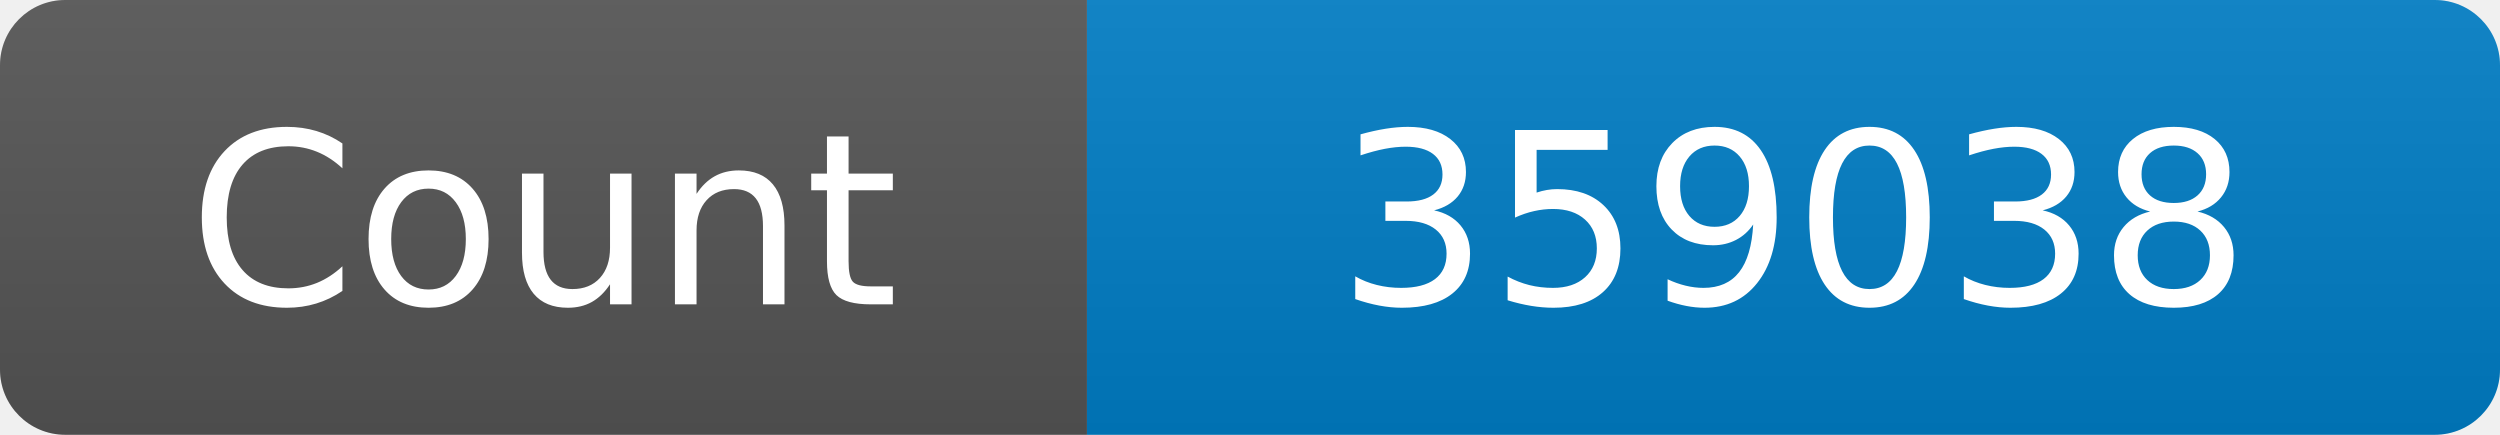
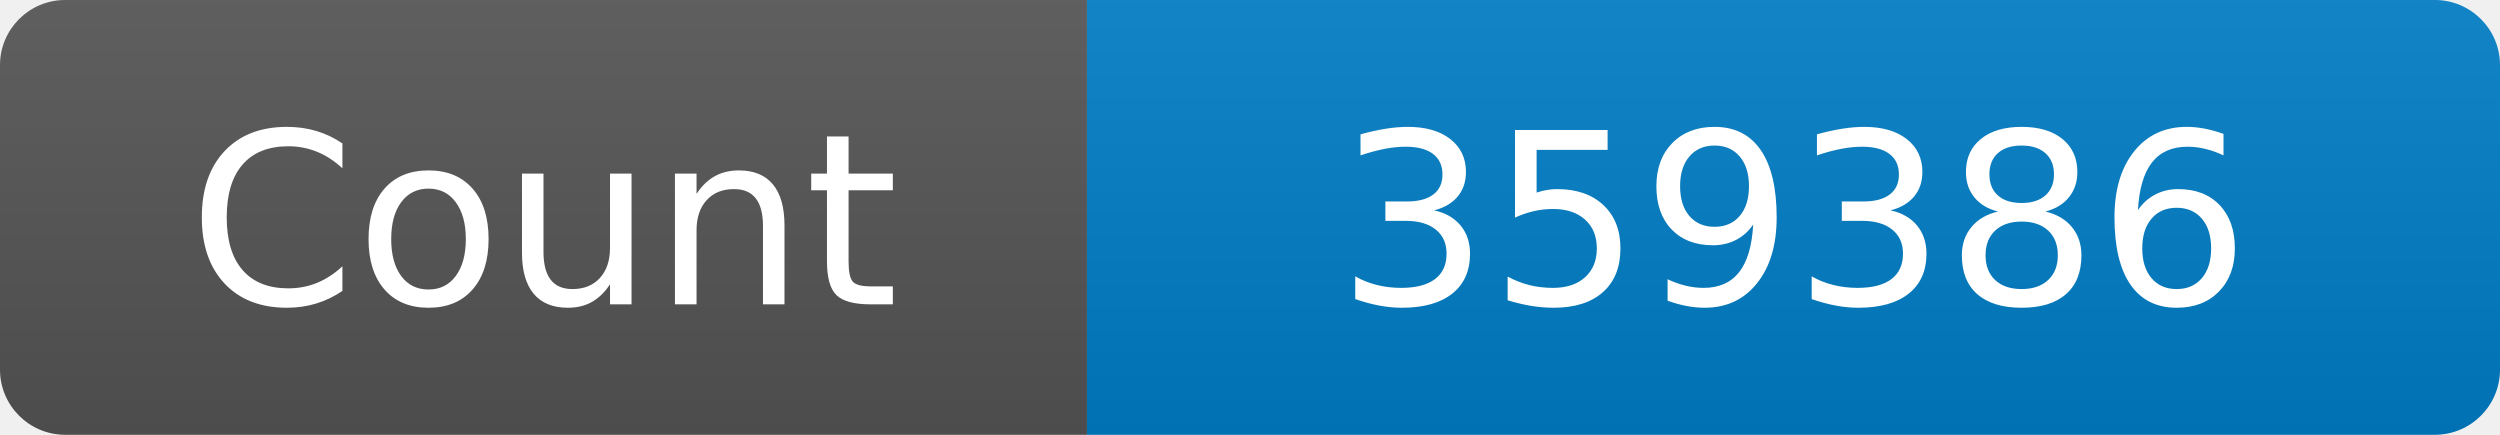
<svg xmlns="http://www.w3.org/2000/svg" width="115" height="20" role="img" aria-label="Maintained?: yes">
  <linearGradient id="s" x2="0" y2="100%">
    <stop offset="0" stop-color="#bbb" stop-opacity=".1" />
    <stop offset="1" stop-opacity=".1" />
  </linearGradient>
  <clipPath id="r">
    <rect width="115" height="20" rx="3" fill="#fff" />
  </clipPath>
  <g clip-path="url(#r)">
    <rect width="50" height="20" fill="#555" />
    <rect x="50" width="160" height="20" fill="#007ec6" />
    <rect width="115" height="20" fill="url(#s)" />
  </g>
  <g fill="#fff" text-anchor="middle" font-family="Verdana,Geneva,DejaVu Sans,sans-serif" font-size="110">
    <text x="250" y="140" transform="scale(.1)" fill="#fff">Count</text>
-     <text x="825" y="140" transform="scale(.1)" fill="#fff">359038</text>
+     <text x="825" y="140" transform="scale(.1)" fill="#fff">359386</text>
  </g>
</svg>
